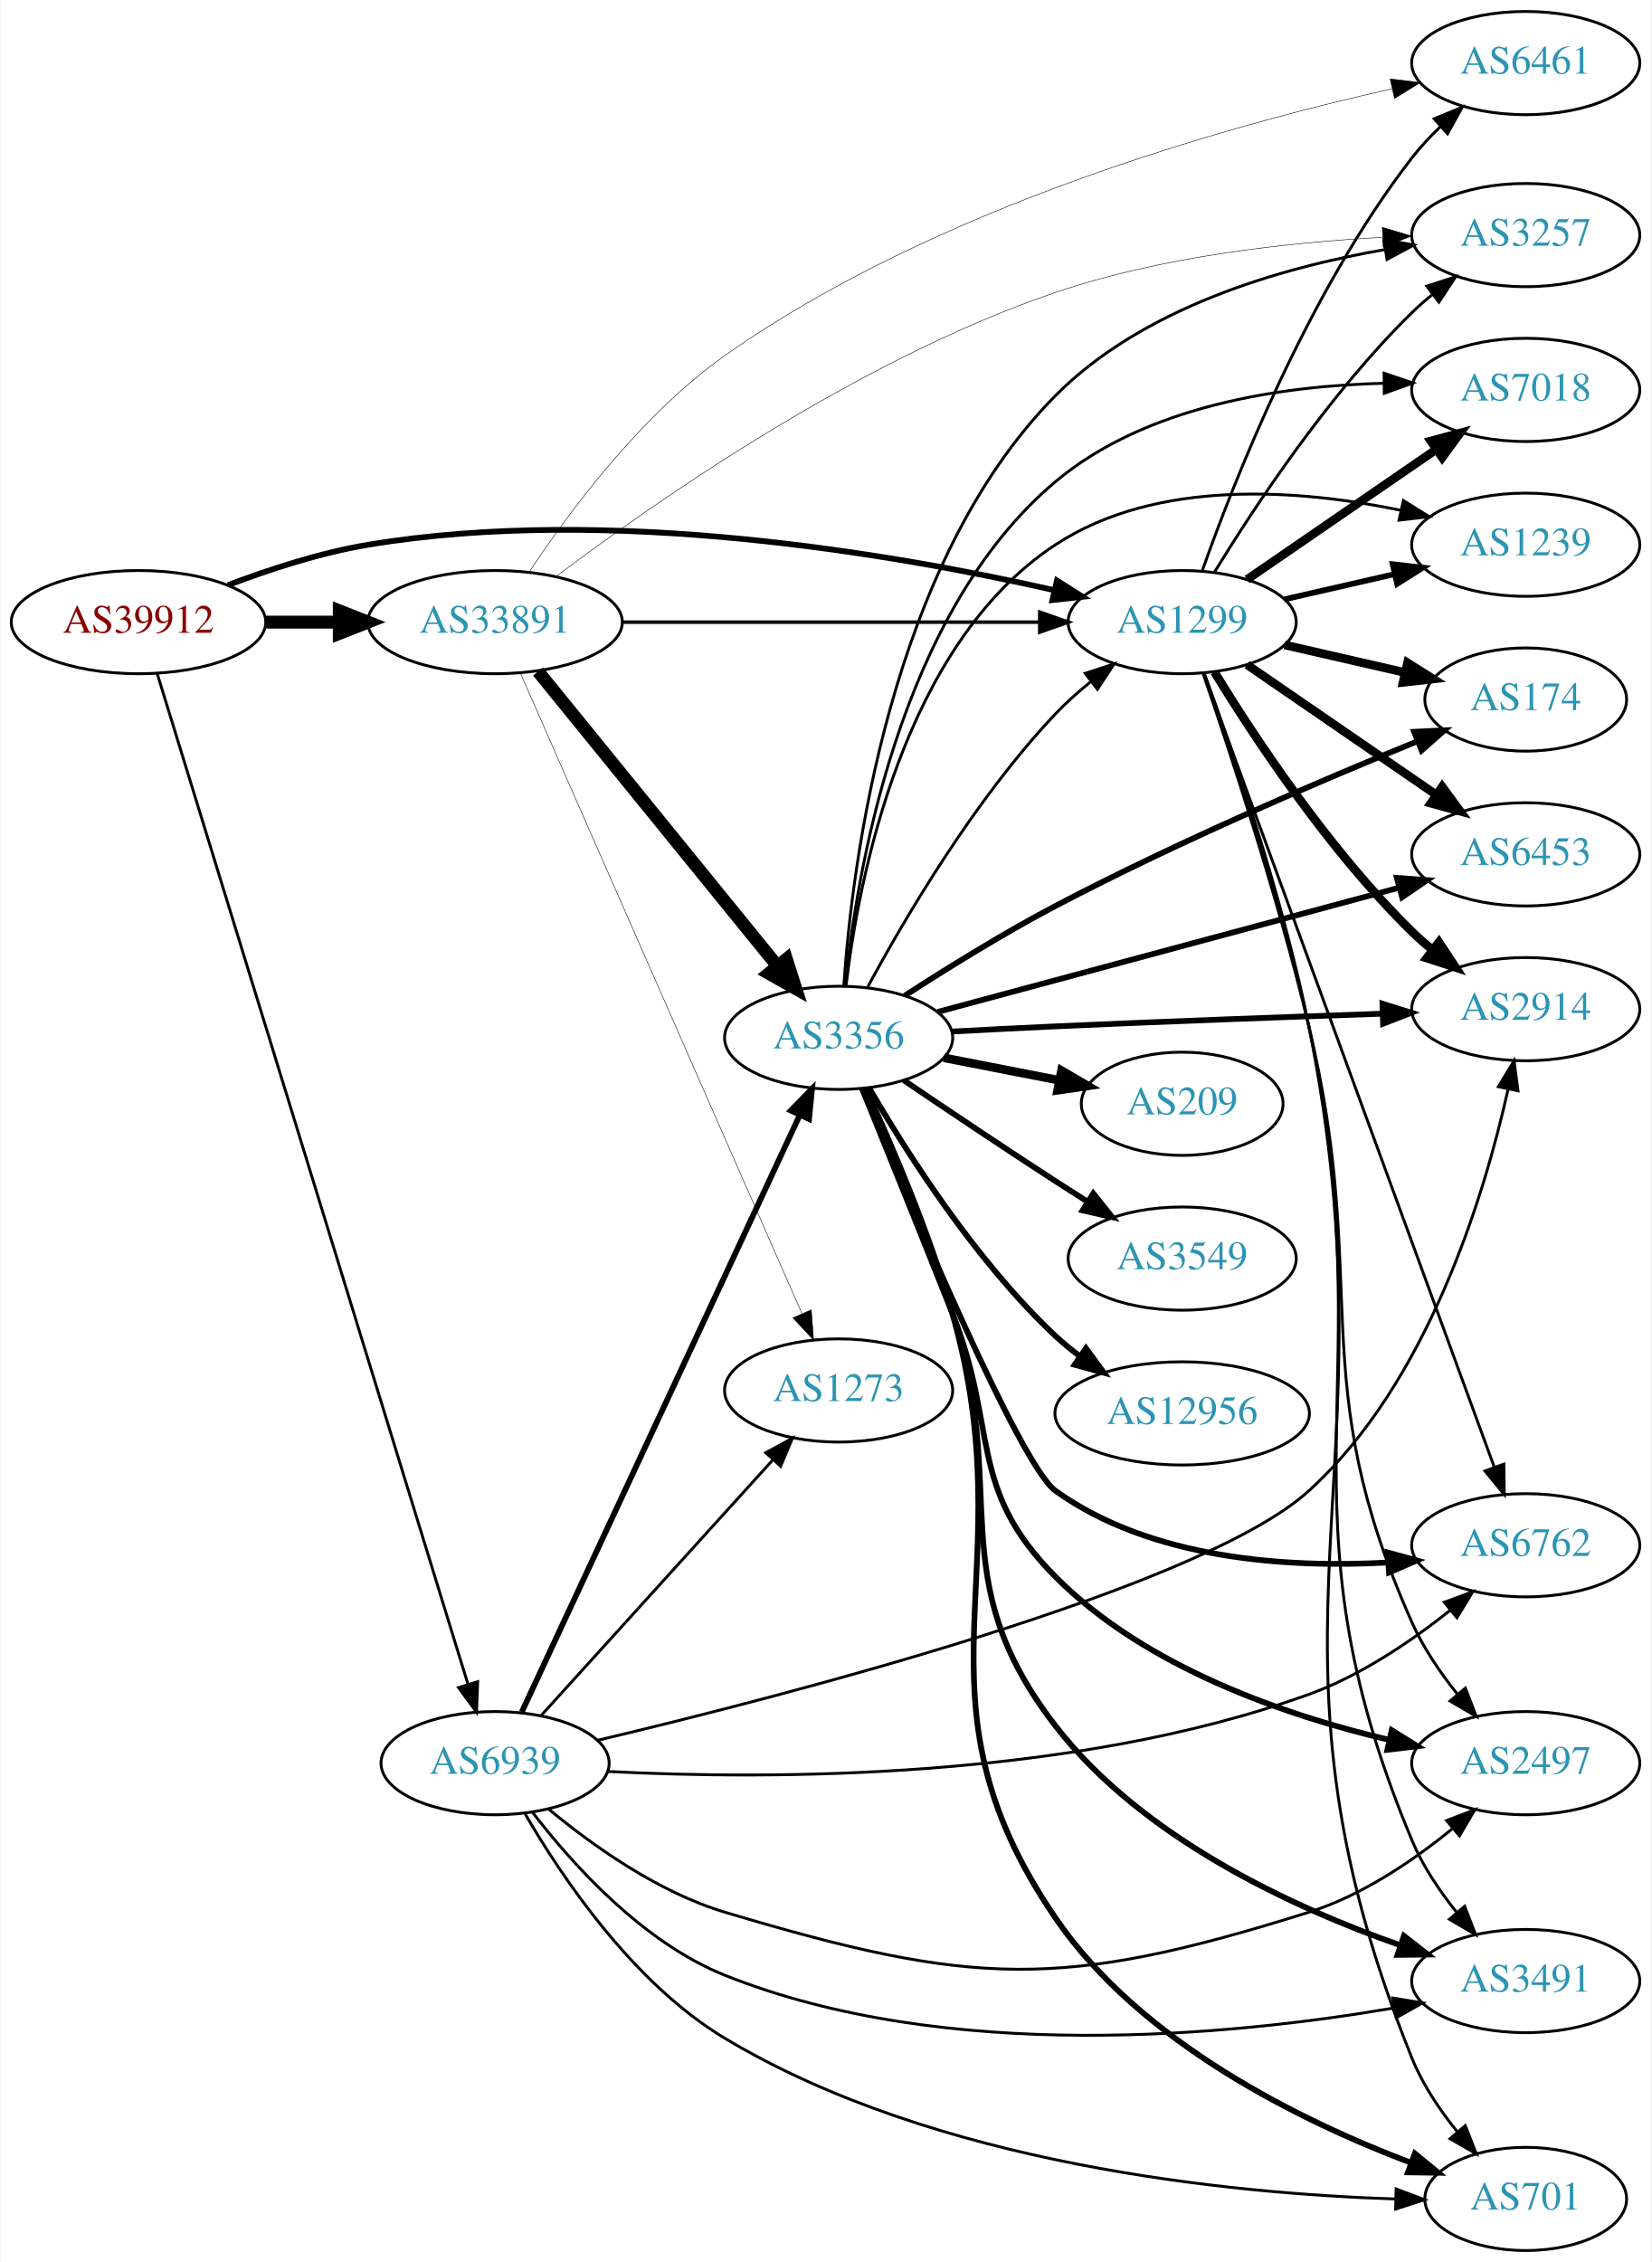
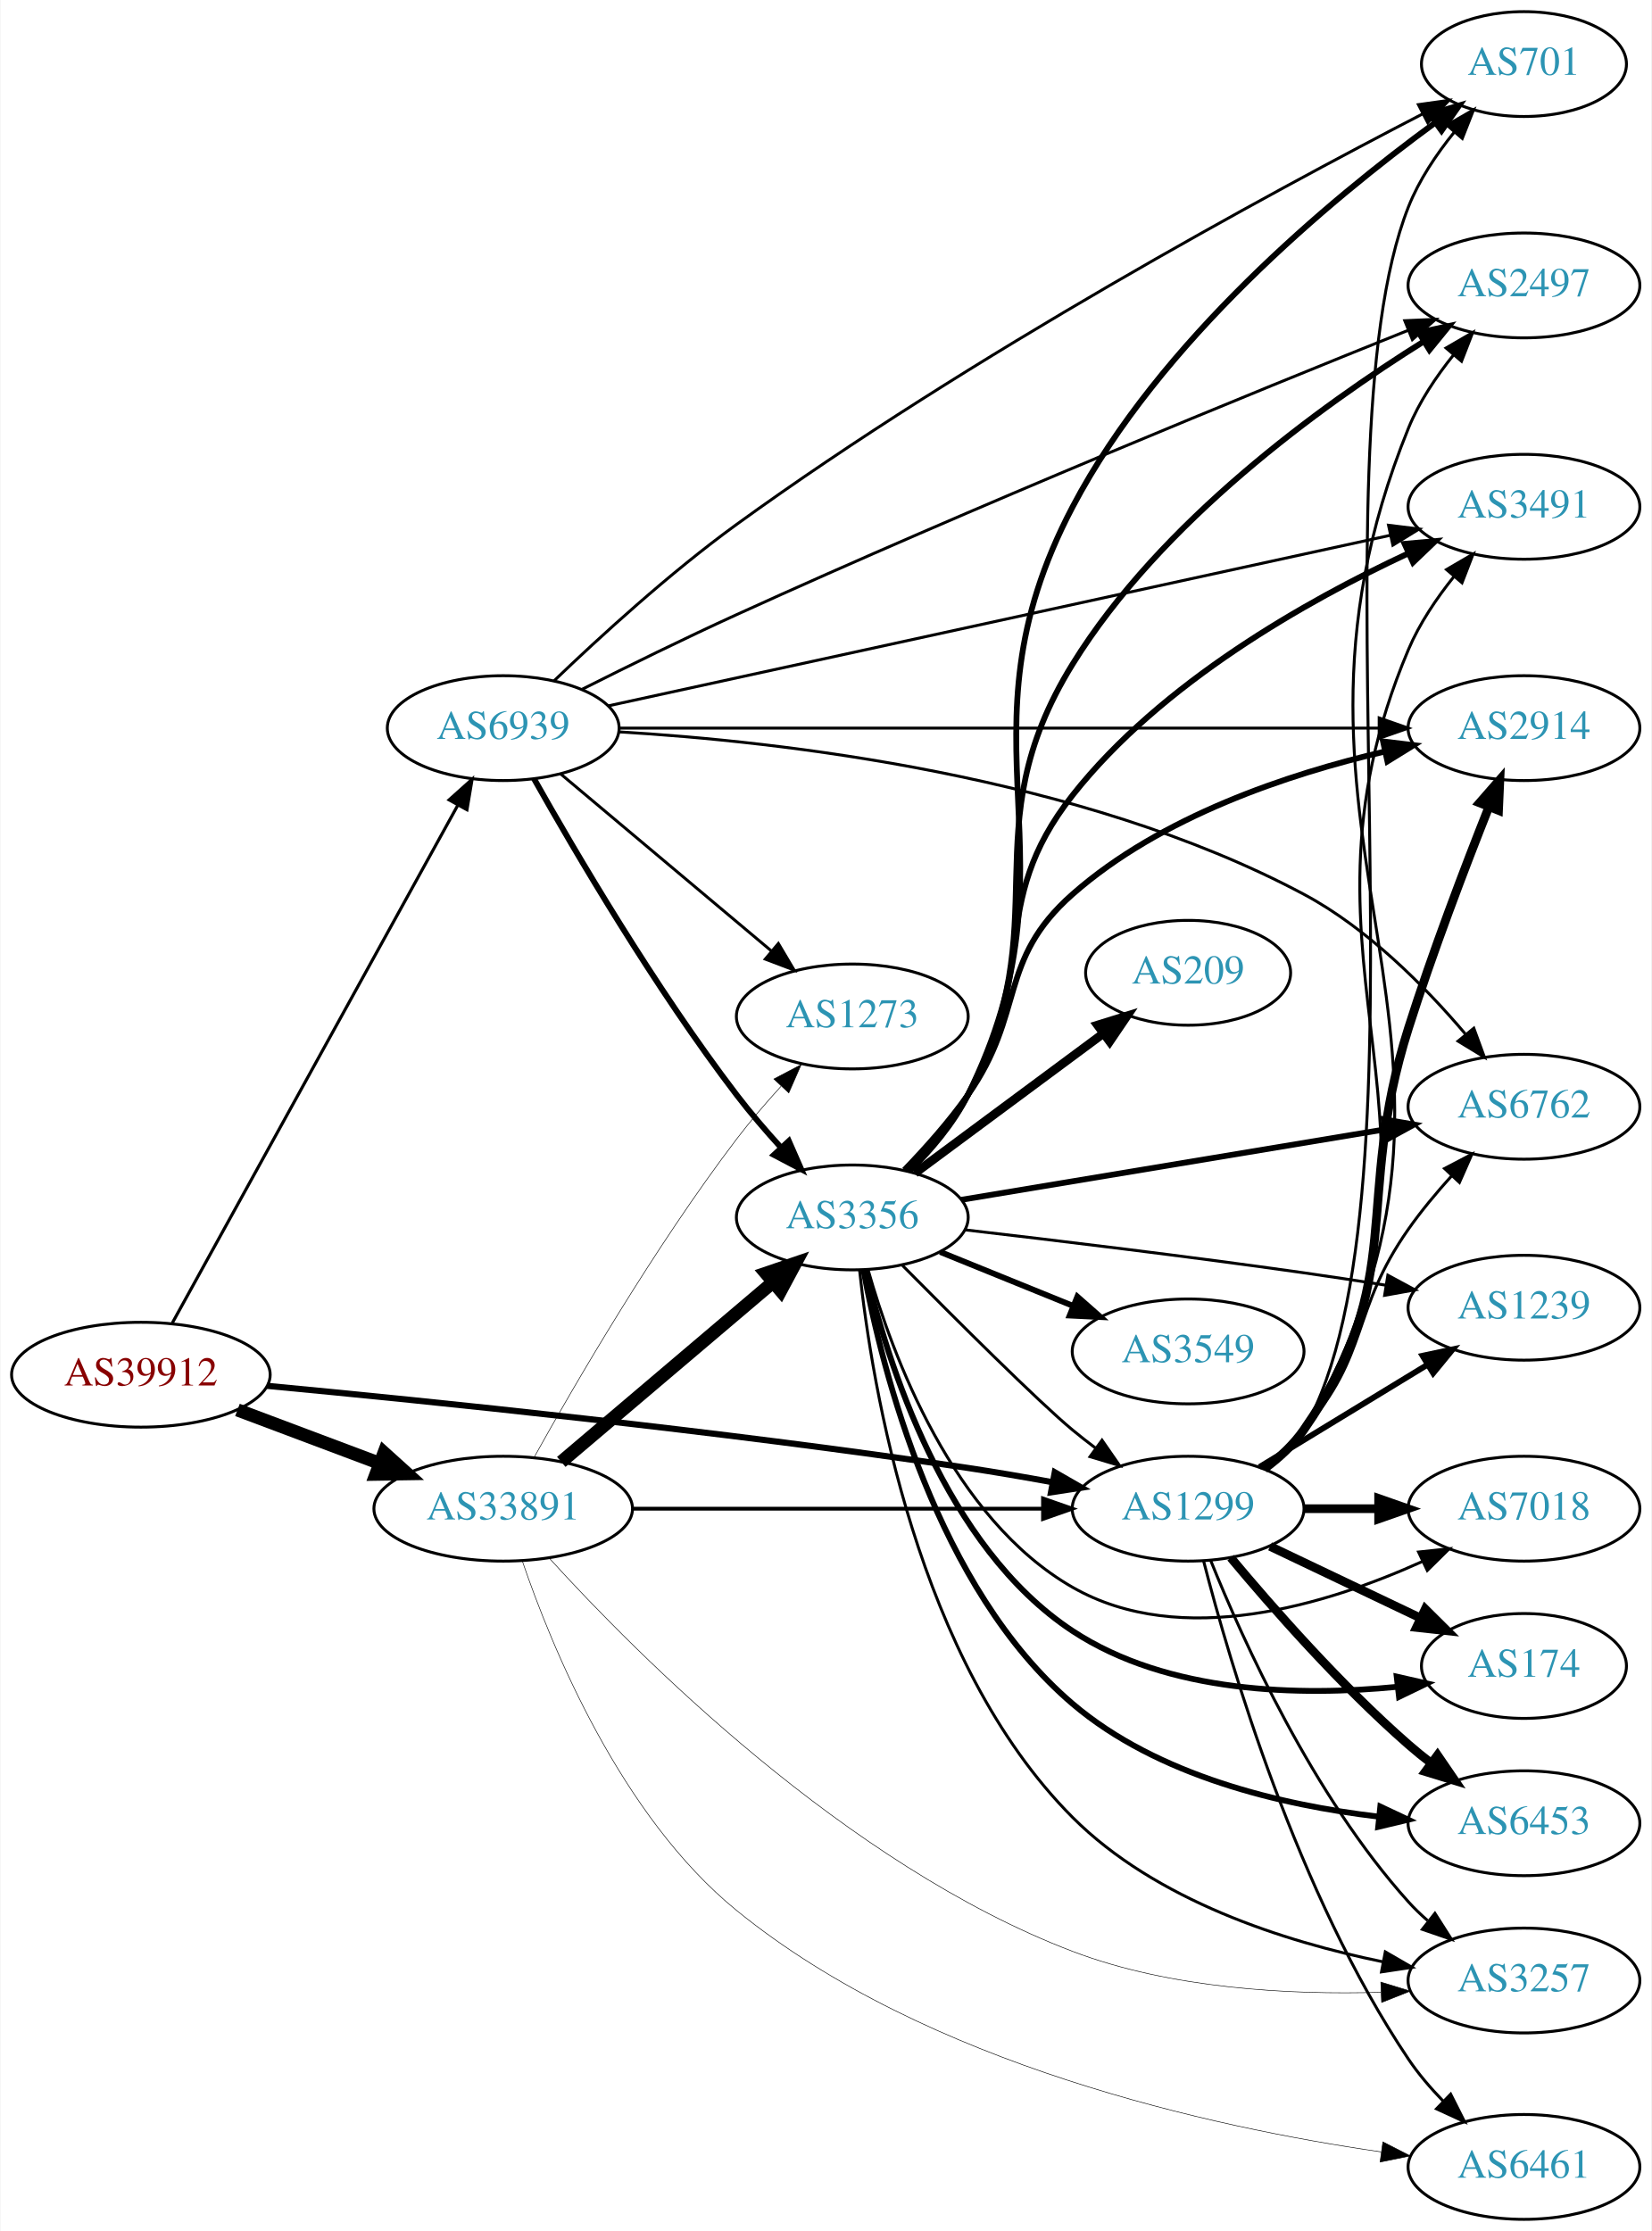
- <svg xmlns="http://www.w3.org/2000/svg" xmlns:xlink="http://www.w3.org/1999/xlink" width="576pt" height="789pt" viewBox="0.00 0.00 575.76 789.00">
-   <g id="graph0" class="graph" transform="scale(1 1) rotate(0) translate(4 785)">
-     <polygon fill="white" stroke="none" points="-4,4 -4,-785 571.762,-785 571.762,4 -4,4" />
+ <svg xmlns="http://www.w3.org/2000/svg" xmlns:xlink="http://www.w3.org/1999/xlink" width="567pt" height="766pt" viewBox="0.00 0.00 566.66 766.00">
+   <g id="graph0" class="graph" transform="scale(1 1) rotate(0) translate(4 762)">
+     <polygon fill="white" stroke="none" points="-4,4 -4,-762 562.663,-762 562.663,4 -4,4" />
    <g id="node1" class="node">
      <g id="a_node1">
        <a xlink:href="/asn/39912" xlink:title="AS39912 ~ oja.at GmbH [AT]">
-           <ellipse fill="#ffffff" stroke="black" cx="44.196" cy="-568" rx="44.393" ry="18" />
-           <text text-anchor="middle" x="44.196" y="-564.3" font-family="Times,serif" font-size="14.00" fill="#880000">AS39912</text>
+           <ellipse fill="#ffffff" stroke="black" cx="44.196" cy="-290" rx="44.393" ry="18" />
+           <text text-anchor="middle" x="44.196" y="-286.3" font-family="Times,serif" font-size="14.00" fill="#880000">AS39912</text>
        </a>
      </g>
    </g>
    <g id="node2" class="node">
      <g id="a_node2">
        <a xlink:href="/asn/1299" xlink:title="AS1299 ~ Telia Carrier [EU]">
-           <ellipse fill="#ffffff" stroke="black" cx="408.273" cy="-568" rx="39.794" ry="18" />
-           <text text-anchor="middle" x="408.273" y="-564.3" font-family="Times,serif" font-size="14.00" fill="#2c94b3">AS1299</text>
+           <ellipse fill="#ffffff" stroke="black" cx="403.724" cy="-244" rx="39.794" ry="18" />
+           <text text-anchor="middle" x="403.724" y="-240.3" font-family="Times,serif" font-size="14.00" fill="#2c94b3">AS1299</text>
        </a>
      </g>
    </g>
    <g id="edge1" class="edge">
-       <path fill="none" stroke="black" stroke-width="2" d="M75.431,-580.92C89.949,-586.442 107.768,-592.244 124.392,-595 208.469,-608.938 307.887,-591.771 363.657,-579.131" />
-       <polygon fill="black" stroke="black" stroke-width="2" points="364.6,-582.505 373.549,-576.832 363.016,-575.687 364.6,-582.505" />
+       <path fill="none" stroke="black" stroke-width="2.118" d="M87.497,-286.184C142.911,-280.963 243.032,-270.768 328.077,-258 337.461,-256.591 347.469,-254.868 357.007,-253.119" />
+       <polygon fill="black" stroke="black" stroke-width="2.118" points="357.938,-256.505 367.122,-251.224 356.649,-249.625 357.938,-256.505" />
    </g>
    <g id="node3" class="node">
      <g id="a_node3">
        <a xlink:href="/asn/33891" xlink:title="AS33891 ~ CORE-BACKBONE GMBH GLOBAL NETWORK [DE]">
-           <ellipse fill="#ffffff" stroke="black" cx="168.588" cy="-568" rx="44.393" ry="18" />
-           <text text-anchor="middle" x="168.588" y="-564.3" font-family="Times,serif" font-size="14.00" fill="#2c94b3">AS33891</text>
+           <ellipse fill="#ffffff" stroke="black" cx="168.588" cy="-244" rx="44.393" ry="18" />
+           <text text-anchor="middle" x="168.588" y="-240.3" font-family="Times,serif" font-size="14.00" fill="#2c94b3">AS33891</text>
        </a>
      </g>
    </g>
    <g id="edge2" class="edge">
-       <path fill="none" stroke="black" stroke-width="4.5" d="M88.692,-568C96.898,-568 105.569,-568 114.041,-568" />
-       <polygon fill="black" stroke="black" stroke-width="4.5" points="114.233,-571.938 124.233,-568 114.233,-564.063 114.233,-571.938" />
+       <path fill="none" stroke="black" stroke-width="4.5" d="M77.353,-277.914C92.251,-272.315 110.138,-265.592 126.043,-259.614" />
+       <polygon fill="black" stroke="black" stroke-width="4.5" points="127.67,-263.209 135.646,-256.005 124.9,-255.838 127.67,-263.209" />
    </g>
    <g id="node4" class="node">
      <g id="a_node4">
        <a xlink:href="/asn/6939" xlink:title="AS6939 ~ Hurricane Electric LLC [US]">
-           <ellipse fill="#ffffff" stroke="black" cx="168.588" cy="-170" rx="39.794" ry="18" />
-           <text text-anchor="middle" x="168.588" y="-166.3" font-family="Times,serif" font-size="14.00" fill="#2c94b3">AS6939</text>
+           <ellipse fill="#ffffff" stroke="black" cx="168.588" cy="-512" rx="39.794" ry="18" />
+           <text text-anchor="middle" x="168.588" y="-508.3" font-family="Times,serif" font-size="14.00" fill="#2c94b3">AS6939</text>
        </a>
      </g>
    </g>
    <g id="edge3" class="edge">
-       <path fill="none" stroke="black" d="M50.693,-550.126C70.106,-486.995 135.547,-274.193 159.074,-197.686" />
-       <polygon fill="black" stroke="black" points="162.513,-198.412 162.107,-187.825 155.822,-196.355 162.513,-198.412" />
+       <path fill="none" stroke="black" stroke-width="1.059" d="M55.005,-307.792C76.453,-346.695 127.622,-439.507 152.917,-485.389" />
+       <polygon fill="black" stroke="black" stroke-width="1.059" points="150.009,-487.364 157.902,-494.432 156.139,-483.984 150.009,-487.364" />
    </g>
    <g id="node5" class="node">
      <g id="a_node5">
-         <a xlink:href="/asn/1239" xlink:title="AS1239 ~ Sprint [US]">
-           <ellipse fill="#ffffff" stroke="black" cx="528.116" cy="-595" rx="39.794" ry="18" />
-           <text text-anchor="middle" x="528.116" y="-591.3" font-family="Times,serif" font-size="14.00" fill="#2c94b3">AS1239</text>
+         <a xlink:href="/asn/2497" xlink:title="AS2497 ~ Internet Initiative Japan Inc. [JP]">
+           <ellipse fill="#ffffff" stroke="black" cx="519.017" cy="-664" rx="39.794" ry="18" />
+           <text text-anchor="middle" x="519.017" y="-660.3" font-family="Times,serif" font-size="14.00" fill="#2c94b3">AS2497</text>
        </a>
      </g>
    </g>
    <g id="edge4" class="edge">
-       <path fill="none" stroke="black" stroke-width="2" d="M443.993,-575.955C455.993,-578.704 469.613,-581.825 482.306,-584.733" />
-       <polygon fill="black" stroke="black" stroke-width="2" points="481.708,-588.187 492.238,-587.009 483.272,-581.364 481.708,-588.187" />
+       <path fill="none" stroke="black" d="M430.489,-257.326C435.522,-261.085 440.212,-265.641 443.37,-271 521.431,-403.429 421.489,-472.589 479.37,-615 483.025,-623.993 488.855,-632.692 494.891,-640.203" />
+       <polygon fill="black" stroke="black" points="492.267,-642.52 501.427,-647.844 497.586,-637.97 492.267,-642.52" />
    </g>
    <g id="node6" class="node">
      <g id="a_node6">
-         <a xlink:href="/asn/174" xlink:title="AS174 ~ Cogent Communications [US]">
-           <ellipse fill="#ffffff" stroke="black" cx="528.116" cy="-541" rx="35.194" ry="18" />
-           <text text-anchor="middle" x="528.116" y="-537.3" font-family="Times,serif" font-size="14.00" fill="#2c94b3">AS174</text>
+         <a xlink:href="/asn/2914" xlink:title="AS2914 ~ NTT America, Inc. [US]">
+           <ellipse fill="#ffffff" stroke="black" cx="519.017" cy="-512" rx="39.794" ry="18" />
+           <text text-anchor="middle" x="519.017" y="-508.3" font-family="Times,serif" font-size="14.00" fill="#2c94b3">AS2914</text>
        </a>
      </g>
    </g>
    <g id="edge5" class="edge">
-       <path fill="none" stroke="black" stroke-width="3" d="M443.993,-560.045C457.085,-557.045 472.107,-553.604 485.748,-550.478" />
-       <polygon fill="black" stroke="black" stroke-width="3" points="486.89,-553.807 495.855,-548.162 485.326,-546.984 486.89,-553.807" />
+       <path fill="none" stroke="black" stroke-width="3" d="M429.904,-257.702C434.967,-261.441 439.817,-265.895 443.37,-271 479.582,-323.024 460.211,-348.579 479.37,-409 487.655,-435.128 498.797,-464.332 506.988,-484.951" />
+       <polygon fill="black" stroke="black" stroke-width="3" points="503.779,-486.352 510.747,-494.333 510.277,-483.749 503.779,-486.352" />
    </g>
    <g id="node7" class="node">
      <g id="a_node7">
-         <a xlink:href="/asn/2914" xlink:title="AS2914 ~ NTT America, Inc. [US]">
-           <ellipse fill="#ffffff" stroke="black" cx="528.116" cy="-433" rx="39.794" ry="18" />
-           <text text-anchor="middle" x="528.116" y="-429.3" font-family="Times,serif" font-size="14.00" fill="#2c94b3">AS2914</text>
+         <a xlink:href="/asn/6453" xlink:title="AS6453 ~ TATA COMMUNICATIONS (AMERICA) INC [US]">
+           <ellipse fill="#ffffff" stroke="black" cx="519.017" cy="-136" rx="39.794" ry="18" />
+           <text text-anchor="middle" x="519.017" y="-132.3" font-family="Times,serif" font-size="14.00" fill="#2c94b3">AS6453</text>
        </a>
      </g>
    </g>
    <g id="edge6" class="edge">
-       <path fill="none" stroke="black" stroke-width="3" d="M419.539,-550.56C433.348,-528.009 459.536,-488.278 488.469,-460 490.61,-457.908 492.927,-455.863 495.327,-453.894" />
-       <polygon fill="black" stroke="black" stroke-width="3" points="497.837,-456.382 503.668,-447.536 493.594,-450.815 497.837,-456.382" />
+       <path fill="none" stroke="black" stroke-width="3" d="M418.354,-227.183C432.636,-210.071 456.183,-183.255 479.37,-163 481.836,-160.846 484.475,-158.706 487.172,-156.628" />
+       <polygon fill="black" stroke="black" stroke-width="3" points="489.345,-159.375 495.326,-150.63 485.197,-153.736 489.345,-159.375" />
    </g>
    <g id="node8" class="node">
      <g id="a_node8">
        <a xlink:href="/asn/6762" xlink:title="AS6762 ~ TELECOM ITALIA SPARKLE S.p.A. [IT]">
-           <ellipse fill="#ffffff" stroke="black" cx="528.116" cy="-246" rx="39.794" ry="18" />
-           <text text-anchor="middle" x="528.116" y="-242.3" font-family="Times,serif" font-size="14.00" fill="#2c94b3">AS6762</text>
+           <ellipse fill="#ffffff" stroke="black" cx="519.017" cy="-382" rx="39.794" ry="18" />
+           <text text-anchor="middle" x="519.017" y="-378.3" font-family="Times,serif" font-size="14.00" fill="#2c94b3">AS6762</text>
        </a>
      </g>
    </g>
    <g id="edge7" class="edge">
-       <path fill="none" stroke="black" d="M415.777,-550.229C435.334,-496.791 493.701,-337.304 517.176,-273.161" />
-       <polygon fill="black" stroke="black" points="520.482,-274.31 520.632,-263.716 513.909,-271.904 520.482,-274.31" />
+       <path fill="none" stroke="black" d="M428.681,-258.052C433.922,-261.825 439.156,-266.204 443.37,-271 466.202,-296.983 459.488,-311.696 479.37,-340 483.756,-346.243 489,-352.531 494.188,-358.271" />
+       <polygon fill="black" stroke="black" points="491.756,-360.794 501.144,-365.703 496.867,-356.01 491.756,-360.794" />
    </g>
    <g id="node9" class="node">
      <g id="a_node9">
-         <a xlink:href="/asn/6461" xlink:title="AS6461 ~ Zayo Bandwidth [US]">
-           <ellipse fill="#ffffff" stroke="black" cx="528.116" cy="-763" rx="39.794" ry="18" />
-           <text text-anchor="middle" x="528.116" y="-759.3" font-family="Times,serif" font-size="14.00" fill="#2c94b3">AS6461</text>
+         <a xlink:href="/asn/3491" xlink:title="AS3491 ~ PCCW Global, Inc. [US]">
+           <ellipse fill="#ffffff" stroke="black" cx="519.017" cy="-588" rx="39.794" ry="18" />
+           <text text-anchor="middle" x="519.017" y="-584.3" font-family="Times,serif" font-size="14.00" fill="#2c94b3">AS3491</text>
        </a>
      </g>
    </g>
    <g id="edge8" class="edge">
-       <path fill="none" stroke="black" d="M415.259,-585.871C426.329,-617.222 452.222,-683.235 488.469,-730 491.422,-733.809 494.874,-737.495 498.478,-740.937" />
-       <polygon fill="black" stroke="black" points="496.184,-743.581 505.978,-747.621 500.841,-738.355 496.184,-743.581" />
+       <path fill="none" stroke="black" d="M430.374,-257.396C435.412,-261.15 440.133,-265.688 443.37,-271 505.906,-373.629 432.495,-428.338 479.37,-539 483.156,-547.938 489.026,-556.622 495.057,-564.134" />
+       <polygon fill="black" stroke="black" points="492.424,-566.441 501.573,-571.783 497.752,-561.901 492.424,-566.441" />
    </g>
    <g id="node10" class="node">
      <g id="a_node10">
-         <a xlink:href="/asn/2497" xlink:title="AS2497 ~ Internet Initiative Japan Inc. [JP]">
-           <ellipse fill="#ffffff" stroke="black" cx="528.116" cy="-170" rx="39.794" ry="18" />
-           <text text-anchor="middle" x="528.116" y="-166.3" font-family="Times,serif" font-size="14.00" fill="#2c94b3">AS2497</text>
+         <a xlink:href="/asn/701" xlink:title="AS701 ~ UUNET [US]">
+           <ellipse fill="#ffffff" stroke="black" cx="519.017" cy="-740" rx="35.194" ry="18" />
+           <text text-anchor="middle" x="519.017" y="-736.3" font-family="Times,serif" font-size="14.00" fill="#2c94b3">AS701</text>
        </a>
      </g>
    </g>
    <g id="edge9" class="edge">
-       <path fill="none" stroke="black" d="M415.605,-549.949C424.761,-523.323 441.769,-471.824 452.469,-427 474.253,-335.745 450.248,-304.68 488.469,-219 492.424,-210.135 498.344,-201.474 504.37,-193.959" />
-       <polygon fill="black" stroke="black" points="507.066,-196.191 510.861,-186.299 501.726,-191.665 507.066,-196.191" />
+       <path fill="none" stroke="black" d="M430.564,-257.283C435.593,-261.043 440.262,-265.612 443.37,-271 490.179,-352.142 444.915,-603.891 479.37,-691 482.999,-700.174 488.936,-709.022 495.081,-716.614" />
+       <polygon fill="black" stroke="black" points="492.545,-719.034 501.729,-724.316 497.844,-714.46 492.545,-719.034" />
    </g>
    <g id="node11" class="node">
      <g id="a_node11">
-         <a xlink:href="/asn/3491" xlink:title="AS3491 ~ PCCW Global, Inc. [US]">
-           <ellipse fill="#ffffff" stroke="black" cx="528.116" cy="-94" rx="39.794" ry="18" />
-           <text text-anchor="middle" x="528.116" y="-90.3" font-family="Times,serif" font-size="14.00" fill="#2c94b3">AS3491</text>
+         <a xlink:href="/asn/1239" xlink:title="AS1239 ~ Sprint [US]">
+           <ellipse fill="#ffffff" stroke="black" cx="519.017" cy="-313" rx="39.794" ry="18" />
+           <text text-anchor="middle" x="519.017" y="-309.3" font-family="Times,serif" font-size="14.00" fill="#2c94b3">AS1239</text>
        </a>
      </g>
    </g>
    <g id="edge10" class="edge">
-       <path fill="none" stroke="black" d="M415.874,-550.01C425.365,-523.46 442.787,-472.055 452.469,-427 479.202,-302.608 439.28,-260.339 488.469,-143 492.222,-134.048 498.082,-125.36 504.114,-117.848" />
-       <polygon fill="black" stroke="black" points="506.809,-120.081 510.635,-110.202 501.483,-115.539 506.809,-120.081" />
+       <path fill="none" stroke="black" stroke-width="2" d="M428.198,-258.297C444.908,-268.474 467.563,-282.272 485.94,-293.464" />
+       <polygon fill="black" stroke="black" stroke-width="2" points="484.211,-296.509 494.572,-298.721 487.852,-290.531 484.211,-296.509" />
    </g>
    <g id="node12" class="node">
      <g id="a_node12">
-         <a xlink:href="/asn/6453" xlink:title="AS6453 ~ TATA COMMUNICATIONS (AMERICA) INC [US]">
-           <ellipse fill="#ffffff" stroke="black" cx="528.116" cy="-487" rx="39.794" ry="18" />
-           <text text-anchor="middle" x="528.116" y="-483.3" font-family="Times,serif" font-size="14.00" fill="#2c94b3">AS6453</text>
+         <a xlink:href="/asn/7018" xlink:title="AS7018 ~ AT&amp;T Services, Inc. [US]">
+           <ellipse fill="#ffffff" stroke="black" cx="519.017" cy="-244" rx="39.794" ry="18" />
+           <text text-anchor="middle" x="519.017" y="-240.3" font-family="Times,serif" font-size="14.00" fill="#2c94b3">AS7018</text>
        </a>
      </g>
    </g>
    <g id="edge11" class="edge">
-       <path fill="none" stroke="black" stroke-width="3" d="M430.887,-553.143C449.376,-540.435 476.19,-522.005 496.819,-507.825" />
-       <polygon fill="black" stroke="black" stroke-width="3" points="498.981,-510.586 505.24,-502.037 495.016,-504.817 498.981,-510.586" />
+       <path fill="none" stroke="black" stroke-width="3" d="M443.396,-244C451.599,-244 460.363,-244 468.895,-244" />
+       <polygon fill="black" stroke="black" stroke-width="3" points="469.134,-247.5 479.134,-244 469.134,-240.5 469.134,-247.5" />
    </g>
    <g id="node13" class="node">
      <g id="a_node13">
-         <a xlink:href="/asn/7018" xlink:title="AS7018 ~ AT&amp;T Services, Inc. [US]">
-           <ellipse fill="#ffffff" stroke="black" cx="528.116" cy="-649" rx="39.794" ry="18" />
-           <text text-anchor="middle" x="528.116" y="-645.3" font-family="Times,serif" font-size="14.00" fill="#2c94b3">AS7018</text>
+         <a xlink:href="/asn/174" xlink:title="AS174 ~ Cogent Communications [US]">
+           <ellipse fill="#ffffff" stroke="black" cx="519.017" cy="-190" rx="35.194" ry="18" />
+           <text text-anchor="middle" x="519.017" y="-186.3" font-family="Times,serif" font-size="14.00" fill="#2c94b3">AS174</text>
        </a>
      </g>
    </g>
    <g id="edge12" class="edge">
-       <path fill="none" stroke="black" stroke-width="3" d="M430.887,-582.857C449.376,-595.565 476.19,-613.995 496.819,-628.175" />
-       <polygon fill="black" stroke="black" stroke-width="3" points="495.016,-631.183 505.24,-633.963 498.981,-625.414 495.016,-631.183" />
+       <path fill="none" stroke="black" stroke-width="3" d="M431.86,-231.066C447.292,-223.71 466.778,-214.423 483.313,-206.541" />
+       <polygon fill="black" stroke="black" stroke-width="3" points="485.133,-209.551 492.654,-202.089 482.121,-203.232 485.133,-209.551" />
    </g>
    <g id="node14" class="node">
      <g id="a_node14">
-         <a xlink:href="/asn/701" xlink:title="AS701 ~ UUNET [US]">
-           <ellipse fill="#ffffff" stroke="black" cx="528.116" cy="-18" rx="35.194" ry="18" />
-           <text text-anchor="middle" x="528.116" y="-14.3" font-family="Times,serif" font-size="14.00" fill="#2c94b3">AS701</text>
+         <a xlink:href="/asn/6461" xlink:title="AS6461 ~ Zayo Bandwidth [US]">
+           <ellipse fill="#ffffff" stroke="black" cx="519.017" cy="-18" rx="39.794" ry="18" />
+           <text text-anchor="middle" x="519.017" y="-14.3" font-family="Times,serif" font-size="14.00" fill="#2c94b3">AS6461</text>
        </a>
      </g>
    </g>
    <g id="edge13" class="edge">
-       <path fill="none" stroke="black" d="M416.032,-550.043C425.719,-523.533 443.383,-472.179 452.469,-427 484.174,-269.359 428.268,-216.103 488.469,-67 492.163,-57.852 498.119,-49.011 504.261,-41.418" />
-       <polygon fill="black" stroke="black" points="507.024,-43.573 510.899,-33.712 501.721,-39.004 507.024,-43.573" />
+       <path fill="none" stroke="black" d="M409.021,-226.108C418.013,-191.055 441.198,-111.808 479.37,-55 482.755,-49.962 486.93,-45.086 491.271,-40.616" />
+       <polygon fill="black" stroke="black" points="493.858,-42.984 498.624,-33.522 488.997,-37.947 493.858,-42.984" />
    </g>
    <g id="node15" class="node">
      <g id="a_node15">
        <a xlink:href="/asn/3257" xlink:title="AS3257 ~ GTT [DE]">
-           <ellipse fill="#ffffff" stroke="black" cx="528.116" cy="-703" rx="39.794" ry="18" />
-           <text text-anchor="middle" x="528.116" y="-699.3" font-family="Times,serif" font-size="14.00" fill="#2c94b3">AS3257</text>
+           <ellipse fill="#ffffff" stroke="black" cx="519.017" cy="-82" rx="39.794" ry="18" />
+           <text text-anchor="middle" x="519.017" y="-78.3" font-family="Times,serif" font-size="14.00" fill="#2c94b3">AS3257</text>
        </a>
      </g>
    </g>
    <g id="edge14" class="edge">
-       <path fill="none" stroke="black" d="M419.539,-585.44C433.348,-607.991 459.536,-647.722 488.469,-676 490.61,-678.092 492.927,-680.137 495.327,-682.106" />
-       <polygon fill="black" stroke="black" points="493.594,-685.185 503.668,-688.464 497.837,-679.618 493.594,-685.185" />
-     </g>
-     <g id="edge18" class="edge">
-       <path fill="none" stroke="black" stroke-width="1.212" d="M212.907,-568C253.975,-568 315.589,-568 358.396,-568" />
-       <polygon fill="black" stroke="black" stroke-width="1.212" points="358.579,-571.5 368.579,-568 358.579,-564.5 358.579,-571.5" />
+       <path fill="none" stroke="black" d="M411.472,-226.213C422.523,-198.757 446.576,-145.422 479.37,-109 481.373,-106.776 483.591,-104.637 485.924,-102.603" />
+       <polygon fill="black" stroke="black" points="488.454,-105.065 494.143,-96.127 484.122,-99.567 488.454,-105.065" />
+     </g>
+     <g id="edge19" class="edge">
+       <path fill="none" stroke="black" stroke-width="1.312" d="M212.893,-244C252.832,-244 312.066,-244 353.721,-244" />
+       <polygon fill="black" stroke="black" stroke-width="1.312" points="353.91,-247.5 363.91,-244 353.91,-240.5 353.91,-247.5" />
    </g>
    <g id="edge17" class="edge">
-       <path fill="none" stroke="black" stroke-width="0.173" d="M180.427,-585.393C194.076,-606.014 219.338,-640.2 248.784,-661 321.55,-712.399 423.173,-740.925 481.355,-754.009" />
-       <polygon fill="black" stroke="black" stroke-width="0.173" points="480.832,-757.478 491.349,-756.201 482.331,-750.64 480.832,-757.478" />
+       <path fill="none" stroke="black" stroke-width="0.188" d="M175.174,-225.961C185.18,-196.579 208.926,-138.421 248.784,-106 313.923,-53.017 411.942,-31.563 470.001,-23.15" />
+       <polygon fill="black" stroke="black" stroke-width="0.188" points="470.582,-26.603 480.011,-21.772 469.627,-19.669 470.582,-26.603" />
    </g>
    <g id="edge15" class="edge">
-       <path fill="none" stroke="black" stroke-width="0.173" d="M189.768,-583.82C223.635,-609.437 295.006,-659.494 364.077,-683 400.983,-695.56 444.966,-700.409 477.943,-702.201" />
-       <polygon fill="black" stroke="black" stroke-width="0.173" points="478.087,-705.711 488.24,-702.681 478.414,-698.719 478.087,-705.711" />
+       <path fill="none" stroke="black" stroke-width="0.188" d="M184.384,-227.037C214.388,-194.003 286.191,-121.684 364.077,-92 397.804,-79.146 438.682,-77.054 469.835,-77.956" />
+       <polygon fill="black" stroke="black" stroke-width="0.188" points="469.871,-81.46 480.003,-78.365 470.152,-74.466 469.871,-81.46" />
    </g>
    <g id="node16" class="node">
      <g id="a_node16">
        <a xlink:href="/asn/3356" xlink:title="AS3356 ~ Level 3 Parent, LLC [US]">
-           <ellipse fill="#ffffff" stroke="black" cx="288.431" cy="-423" rx="39.794" ry="18" />
-           <text text-anchor="middle" x="288.431" y="-419.3" font-family="Times,serif" font-size="14.00" fill="#2c94b3">AS3356</text>
+           <ellipse fill="#ffffff" stroke="black" cx="288.431" cy="-344" rx="39.794" ry="18" />
+           <text text-anchor="middle" x="288.431" y="-340.3" font-family="Times,serif" font-size="14.00" fill="#2c94b3">AS3356</text>
        </a>
      </g>
    </g>
    <g id="edge16" class="edge">
-       <path fill="none" stroke="black" stroke-width="4.5" d="M183.569,-550.797C204.211,-525.398 242.971,-477.705 266.86,-448.311" />
-       <polygon fill="black" stroke="black" stroke-width="4.5" points="270.217,-450.424 273.468,-440.18 264.106,-445.457 270.217,-450.424" />
+       <path fill="none" stroke="black" stroke-width="4.5" d="M188.522,-260.067C208.223,-276.785 239.218,-303.087 261.256,-321.789" />
+       <polygon fill="black" stroke="black" stroke-width="4.5" points="258.76,-324.835 268.933,-328.303 263.856,-318.83 258.76,-324.835" />
    </g>
    <g id="node17" class="node">
      <g id="a_node17">
        <a xlink:href="/asn/1273" xlink:title="AS1273 ~ Vodafone Group PLC [EU]">
-           <ellipse fill="#ffffff" stroke="black" cx="288.431" cy="-300" rx="39.794" ry="18" />
-           <text text-anchor="middle" x="288.431" y="-296.3" font-family="Times,serif" font-size="14.00" fill="#2c94b3">AS1273</text>
-         </a>
-       </g>
-     </g>
-     <g id="edge19" class="edge">
-       <path fill="none" stroke="black" stroke-width="0.173" d="M177.503,-550C197.762,-503.928 251.578,-381.536 275.584,-326.943" />
-       <polygon fill="black" stroke="black" stroke-width="0.173" points="278.883,-328.135 279.704,-317.572 272.475,-325.317 278.883,-328.135" />
+           <ellipse fill="#ffffff" stroke="black" cx="288.431" cy="-413" rx="39.794" ry="18" />
+           <text text-anchor="middle" x="288.431" y="-409.3" font-family="Times,serif" font-size="14.00" fill="#2c94b3">AS1273</text>
+         </a>
+       </g>
+     </g>
+     <g id="edge18" class="edge">
+       <path fill="none" stroke="black" stroke-width="0.188" d="M179.126,-261.513C193.116,-286.647 220.61,-333.993 248.784,-371 253.406,-377.071 258.744,-383.289 263.949,-389.017" />
+       <polygon fill="black" stroke="black" stroke-width="0.188" points="261.508,-391.532 270.885,-396.465 266.631,-386.761 261.508,-391.532" />
+     </g>
+     <g id="edge33" class="edge">
+       <path fill="none" stroke="black" d="M195.797,-525.4C211.133,-533.117 230.932,-542.867 248.784,-551 329.993,-587.997 426.829,-627.547 479.397,-648.643" />
+       <polygon fill="black" stroke="black" points="478.099,-651.894 488.684,-652.363 480.702,-645.396 478.099,-651.894" />
+     </g>
+     <g id="edge35" class="edge">
+       <path fill="none" stroke="black" d="M208.543,-512C272.391,-512 399.178,-512 469.022,-512" />
+       <polygon fill="black" stroke="black" points="469.312,-515.5 479.312,-512 469.312,-508.5 469.312,-515.5" />
+     </g>
+     <g id="edge36" class="edge">
+       <path fill="none" stroke="black" d="M208.181,-510.727C263.383,-507.46 366.68,-495.881 443.37,-455 465.301,-443.31 485.151,-423.203 498.859,-407.048" />
+       <polygon fill="black" stroke="black" points="501.806,-408.975 505.447,-399.026 496.396,-404.533 501.806,-408.975" />
+     </g>
+     <g id="edge39" class="edge">
+       <path fill="none" stroke="black" d="M204.592,-519.635C268.247,-533.52 402.857,-562.881 473.148,-578.213" />
+       <polygon fill="black" stroke="black" points="472.52,-581.658 483.036,-580.37 474.012,-574.819 472.52,-581.658" />
+     </g>
+     <g id="edge37" class="edge">
+       <path fill="none" stroke="black" d="M186.09,-528.294C201.581,-543.166 225.756,-565.306 248.784,-582 328.922,-640.095 431.744,-695.713 484.098,-722.821" />
+       <polygon fill="black" stroke="black" points="482.777,-726.078 493.27,-727.545 485.982,-719.855 482.777,-726.078" />
    </g>
    <g id="edge38" class="edge">
-       <path fill="none" stroke="black" d="M204.27,-177.943C271.275,-193.869 415.207,-231.09 452.469,-265 493.934,-302.734 513.641,-367.784 521.926,-404.896" />
-       <polygon fill="black" stroke="black" points="518.572,-405.952 524.056,-415.017 525.422,-404.511 518.572,-405.952" />
-     </g>
-     <g id="edge39" class="edge">
-       <path fill="none" stroke="black" d="M207.981,-167.099C263.661,-164.241 369.257,-163.951 452.469,-194 470.43,-200.486 488.076,-212.444 501.698,-223.259" />
-       <polygon fill="black" stroke="black" points="499.682,-226.133 509.627,-229.786 504.131,-220.728 499.682,-226.133" />
+       <path fill="none" stroke="black" stroke-width="2" d="M179.151,-494.634C193.173,-469.708 220.704,-422.748 248.784,-386 253.417,-379.938 258.759,-373.722 263.965,-367.995" />
+       <polygon fill="black" stroke="black" stroke-width="2" points="266.647,-370.251 270.899,-360.547 261.523,-365.48 266.647,-370.251" />
    </g>
    <g id="edge34" class="edge">
-       <path fill="none" stroke="black" d="M187.223,-154.02C202.327,-141.484 225.303,-125.02 248.784,-118 335.518,-92.07 366.1,-90.882 452.469,-118 470.938,-123.799 488.832,-135.964 502.469,-147.071" />
-       <polygon fill="black" stroke="black" points="500.488,-149.98 510.377,-153.783 505.018,-144.643 500.488,-149.98" />
-     </g>
-     <g id="edge35" class="edge">
-       <path fill="none" stroke="black" d="M181.565,-152.963C195.386,-134.93 219.951,-107.519 248.784,-96 326.092,-65.115 425.399,-74.893 482.085,-84.592" />
-       <polygon fill="black" stroke="black" points="481.699,-88.078 492.159,-86.392 482.931,-81.187 481.699,-88.078" />
-     </g>
-     <g id="edge40" class="edge">
-       <path fill="none" stroke="black" d="M179.053,-152.328C191.826,-130.298 216.72,-93.211 248.784,-74 322.422,-29.881 424.686,-19.873 482.544,-17.983" />
-       <polygon fill="black" stroke="black" points="482.908,-21.475 492.814,-17.719 482.727,-14.478 482.908,-21.475" />
-     </g>
-     <g id="edge37" class="edge">
-       <path fill="none" stroke="black" stroke-width="2" d="M177.875,-187.79C198.202,-231.431 250.635,-344.002 274.841,-395.971" />
-       <polygon fill="black" stroke="black" stroke-width="2" points="271.758,-397.642 279.153,-405.229 278.104,-394.686 271.758,-397.642" />
-     </g>
-     <g id="edge36" class="edge">
-       <path fill="none" stroke="black" d="M184.753,-186.729C205.259,-209.351 241.964,-249.842 265.482,-275.786" />
-       <polygon fill="black" stroke="black" points="263.015,-278.277 272.324,-283.335 268.201,-273.575 263.015,-278.277" />
+       <path fill="none" stroke="black" d="M188.261,-496.313C207.797,-479.9 238.643,-453.987 260.745,-435.419" />
+       <polygon fill="black" stroke="black" points="263.05,-438.054 268.455,-428.941 258.547,-432.694 263.05,-438.054" />
+     </g>
+     <g id="edge21" class="edge">
+       <path fill="none" stroke="black" d="M305.672,-327.497C323.87,-309.118 352.354,-280.716 364.077,-271 366.598,-268.911 369.275,-266.816 371.997,-264.767" />
+       <polygon fill="black" stroke="black" points="374.157,-267.523 380.189,-258.813 370.042,-261.861 374.157,-267.523" />
+     </g>
+     <g id="edge24" class="edge">
+       <path fill="none" stroke="black" stroke-width="2" d="M307.786,-360.022C315.077,-367.283 322.936,-376.389 328.077,-386 360.01,-445.691 328.46,-476.432 364.077,-534 394.363,-582.951 449.319,-622.685 484.716,-644.825" />
+       <polygon fill="black" stroke="black" stroke-width="2" points="482.912,-647.825 493.267,-650.07 486.572,-641.858 482.912,-647.825" />
    </g>
    <g id="edge20" class="edge">
-       <path fill="none" stroke="black" d="M298.621,-440.809C311.285,-464.295 335.776,-506.133 364.077,-536 367.754,-539.881 371.949,-543.627 376.245,-547.104" />
-       <polygon fill="black" stroke="black" points="374.45,-550.137 384.522,-553.425 378.698,-544.574 374.45,-550.137" />
+       <path fill="none" stroke="black" stroke-width="2" d="M306.303,-360.297C313.504,-367.744 321.698,-376.919 328.077,-386 347.96,-414.304 338.124,-432.133 364.077,-455 394.307,-481.635 438.096,-496.236 471.249,-503.971" />
+       <polygon fill="black" stroke="black" stroke-width="2" points="470.651,-507.423 481.17,-506.156 472.157,-500.587 470.651,-507.423" />
+     </g>
+     <g id="edge30" class="edge">
+       <path fill="none" stroke="black" stroke-width="2" d="M292.289,-325.856C298.682,-291.477 317.411,-216.737 364.077,-177 393.244,-152.164 435.913,-142.201 468.936,-138.287" />
+       <polygon fill="black" stroke="black" stroke-width="2" points="469.701,-141.727 479.289,-137.218 468.982,-134.764 469.701,-141.727" />
+     </g>
+     <g id="edge31" class="edge">
+       <path fill="none" stroke="black" stroke-width="2" d="M325.904,-350.063C365.346,-356.62 428.334,-367.091 471.356,-374.243" />
+       <polygon fill="black" stroke="black" stroke-width="2" points="470.857,-377.708 481.295,-375.895 472.005,-370.803 470.857,-377.708" />
+     </g>
+     <g id="edge28" class="edge">
+       <path fill="none" stroke="black" stroke-width="2" d="M307.335,-360.278C314.549,-367.582 322.473,-376.651 328.077,-386 353.011,-427.592 334.049,-450.923 364.077,-489 394.562,-527.656 444.532,-555.784 479.236,-571.968" />
+       <polygon fill="black" stroke="black" stroke-width="2" points="478.039,-575.268 488.591,-576.215 480.932,-568.894 478.039,-575.268" />
+     </g>
+     <g id="edge32" class="edge">
+       <path fill="none" stroke="black" stroke-width="2" d="M308.081,-359.871C315.421,-367.106 323.237,-376.234 328.077,-386 368.57,-467.709 321.639,-507.284 364.077,-588 393.967,-644.849 452.615,-693.574 488.263,-719.661" />
+       <polygon fill="black" stroke="black" stroke-width="2" points="486.637,-722.802 496.799,-725.797 490.722,-717.118 486.637,-722.802" />
+     </g>
+     <g id="edge25" class="edge">
+       <path fill="none" stroke="black" d="M327.124,-339.738C358.321,-336.116 403.779,-330.624 443.37,-325 452.532,-323.699 462.309,-322.204 471.667,-320.721" />
+       <polygon fill="black" stroke="black" points="472.289,-324.166 481.609,-319.126 471.181,-317.255 472.289,-324.166" />
    </g>
    <g id="edge27" class="edge">
-       <path fill="none" stroke="black" d="M291.019,-441.148C295.316,-477.77 310.733,-559.999 364.077,-595 399.51,-618.248 449.264,-614.303 484.468,-607.021" />
-       <polygon fill="black" stroke="black" points="485.446,-610.389 494.44,-604.789 483.917,-603.557 485.446,-610.389" />
-     </g>
-     <g id="edge30" class="edge">
-       <path fill="none" stroke="black" stroke-width="2" d="M311.505,-437.705C326.124,-447.167 345.888,-459.436 364.077,-469 406.328,-491.215 456.865,-512.803 490.357,-526.452" />
-       <polygon fill="black" stroke="black" stroke-width="2" points="489.17,-529.747 499.753,-530.254 491.796,-523.258 489.17,-529.747" />
-     </g>
-     <g id="edge21" class="edge">
-       <path fill="none" stroke="black" stroke-width="2" d="M328.168,-425.199C339.719,-425.822 352.409,-426.473 364.077,-427 402.376,-428.731 445.752,-430.309 478.131,-431.411" />
-       <polygon fill="black" stroke="black" stroke-width="2" points="478.124,-434.913 488.237,-431.752 478.361,-427.917 478.124,-434.913" />
-     </g>
-     <g id="edge31" class="edge">
-       <path fill="none" stroke="black" stroke-width="2" d="M296.693,-405.192C312.933,-365.764 351.725,-273.869 364.077,-265 397.47,-241.023 445.001,-238.035 480.132,-239.995" />
-       <polygon fill="black" stroke="black" stroke-width="2" points="479.925,-243.489 490.148,-240.705 480.42,-236.507 479.925,-243.489" />
-     </g>
-     <g id="edge22" class="edge">
-       <path fill="none" stroke="black" stroke-width="2" d="M296.605,-405.327C304.404,-386.083 317.207,-354.387 328.077,-327 344.276,-286.189 333.129,-266.146 364.077,-235 395.587,-203.289 444.526,-186.576 480.57,-178.086" />
-       <polygon fill="black" stroke="black" stroke-width="2" points="481.369,-181.494 490.369,-175.904 479.847,-174.662 481.369,-181.494" />
-     </g>
-     <g id="edge28" class="edge">
-       <path fill="none" stroke="black" stroke-width="2" d="M297.446,-405.225C305.841,-386.158 319.036,-354.855 328.077,-327 348.444,-264.253 323.732,-235.194 364.077,-183 394.402,-143.769 447.115,-119.558 484.383,-106.476" />
-       <polygon fill="black" stroke="black" stroke-width="2" points="485.625,-109.751 493.977,-103.233 483.383,-103.12 485.625,-109.751" />
+       <path fill="none" stroke="black" d="M293.861,-326.005C302.092,-296.962 322.788,-240.625 364.077,-217 401.374,-195.66 451.437,-211.055 484.198,-225.902" />
+       <polygon fill="black" stroke="black" points="482.83,-229.127 493.366,-230.247 485.828,-222.801 482.83,-229.127" />
    </g>
    <g id="edge26" class="edge">
-       <path fill="none" stroke="black" stroke-width="2" d="M322.981,-432.034C365.184,-443.398 437.717,-462.928 483.996,-475.389" />
-       <polygon fill="black" stroke="black" stroke-width="2" points="483.17,-478.792 493.736,-478.012 484.99,-472.032 483.17,-478.792" />
-     </g>
-     <g id="edge33" class="edge">
-       <path fill="none" stroke="black" d="M290.735,-440.992C294.557,-479.664 309.226,-570.926 364.077,-617 395.739,-643.595 443.064,-650.44 478.583,-651.314" />
-       <polygon fill="black" stroke="black" points="478.696,-654.815 488.729,-651.411 478.764,-647.815 478.696,-654.815" />
+       <path fill="none" stroke="black" stroke-width="2" d="M293.059,-325.86C300.378,-294.551 320.113,-230.949 364.077,-202 396.805,-180.45 442.35,-179.598 475.403,-182.833" />
+       <polygon fill="black" stroke="black" stroke-width="2" points="475.331,-186.347 485.664,-184.006 476.126,-179.392 475.331,-186.347" />
    </g>
    <g id="edge29" class="edge">
-       <path fill="none" stroke="black" stroke-width="2" d="M297.868,-405.353C306.614,-386.393 320.101,-355.178 328.077,-327 353.988,-235.464 310.417,-194.555 364.077,-116 393.831,-72.442 449.926,-45.088 487.908,-30.674" />
-       <polygon fill="black" stroke="black" stroke-width="2" points="489.438,-33.842 497.625,-27.118 487.032,-27.268 489.438,-33.842" />
-     </g>
-     <g id="edge25" class="edge">
-       <path fill="none" stroke="black" d="M290.235,-441.156C293.077,-483.241 305.941,-588.327 364.077,-647 394.562,-677.766 442.681,-691.643 478.756,-697.895" />
-       <polygon fill="black" stroke="black" points="478.633,-701.419 489.058,-699.532 479.731,-694.506 478.633,-701.419" />
+       <path fill="none" stroke="black" d="M290.929,-325.876C295.15,-286.329 310.584,-191.561 364.077,-138 392.58,-109.461 436.75,-95.356 470.479,-88.451" />
+       <polygon fill="black" stroke="black" points="471.412,-91.837 480.583,-86.531 470.105,-84.96 471.412,-91.837" />
    </g>
    <g id="node18" class="node">
      <g id="a_node18">
        <a xlink:href="/asn/209" xlink:title="AS209 ~ CenturyLink Communications, LLC [US]">
-           <ellipse fill="#ffffff" stroke="black" cx="408.273" cy="-400" rx="35.194" ry="18" />
-           <text text-anchor="middle" x="408.273" y="-396.3" font-family="Times,serif" font-size="14.00" fill="#2c94b3">AS209</text>
-         </a>
-       </g>
-     </g>
-     <g id="edge23" class="edge">
-       <path fill="none" stroke="black" stroke-width="3" d="M325.107,-416.037C337.722,-413.575 352.03,-410.782 365.131,-408.225" />
-       <polygon fill="black" stroke="black" stroke-width="3" points="366.178,-411.587 375.323,-406.236 364.837,-404.716 366.178,-411.587" />
+           <ellipse fill="#ffffff" stroke="black" cx="403.724" cy="-428" rx="35.194" ry="18" />
+           <text text-anchor="middle" x="403.724" y="-424.3" font-family="Times,serif" font-size="14.00" fill="#2c94b3">AS209</text>
+         </a>
+       </g>
+     </g>
+     <g id="edge22" class="edge">
+       <path fill="none" stroke="black" stroke-width="3" d="M309.947,-359.212C328.025,-372.615 354.528,-392.266 374.583,-407.135" />
+       <polygon fill="black" stroke="black" stroke-width="3" points="372.623,-410.039 382.74,-413.183 376.792,-404.416 372.623,-410.039" />
    </g>
    <g id="node19" class="node">
      <g id="a_node19">
        <a xlink:href="/asn/3549" xlink:title="AS3549 ~ Level 3 Parent, LLC [US]">
-           <ellipse fill="#ffffff" stroke="black" cx="408.273" cy="-346" rx="39.794" ry="18" />
-           <text text-anchor="middle" x="408.273" y="-342.3" font-family="Times,serif" font-size="14.00" fill="#2c94b3">AS3549</text>
-         </a>
-       </g>
-     </g>
-     <g id="edge24" class="edge">
-       <path fill="none" stroke="black" stroke-width="2" d="M311.195,-408.159C326.021,-398.114 346.137,-384.611 364.077,-373 367.669,-370.675 371.446,-368.265 375.209,-365.885" />
-       <polygon fill="black" stroke="black" stroke-width="2" points="377.27,-368.724 383.874,-360.439 373.544,-362.797 377.27,-368.724" />
-     </g>
-     <g id="node20" class="node">
-       <g id="a_node20">
-         <a xlink:href="/asn/12956" xlink:title="AS12956 ~ TELXIUS [ES]">
-           <ellipse fill="#ffffff" stroke="black" cx="408.273" cy="-292" rx="44.393" ry="18" />
-           <text text-anchor="middle" x="408.273" y="-288.3" font-family="Times,serif" font-size="14.00" fill="#2c94b3">AS12956</text>
-         </a>
-       </g>
-     </g>
-     <g id="edge32" class="edge">
-       <path fill="none" stroke="black" stroke-width="2" d="M299.039,-405.588C311.804,-383.552 336.035,-345.305 364.077,-319 366.671,-316.567 369.517,-314.231 372.47,-312.023" />
-       <polygon fill="black" stroke="black" stroke-width="2" points="374.719,-314.724 380.961,-306.163 370.743,-308.963 374.719,-314.724" />
+           <ellipse fill="#ffffff" stroke="black" cx="403.724" cy="-298" rx="39.794" ry="18" />
+           <text text-anchor="middle" x="403.724" y="-294.3" font-family="Times,serif" font-size="14.00" fill="#2c94b3">AS3549</text>
+         </a>
+       </g>
+     </g>
+     <g id="edge23" class="edge">
+       <path fill="none" stroke="black" stroke-width="2" d="M318.607,-332.154C332.482,-326.52 349.259,-319.708 364.169,-313.654" />
+       <polygon fill="black" stroke="black" stroke-width="2" points="365.698,-316.811 373.647,-309.806 363.065,-310.325 365.698,-316.811" />
    </g>
  </g>
</svg>
